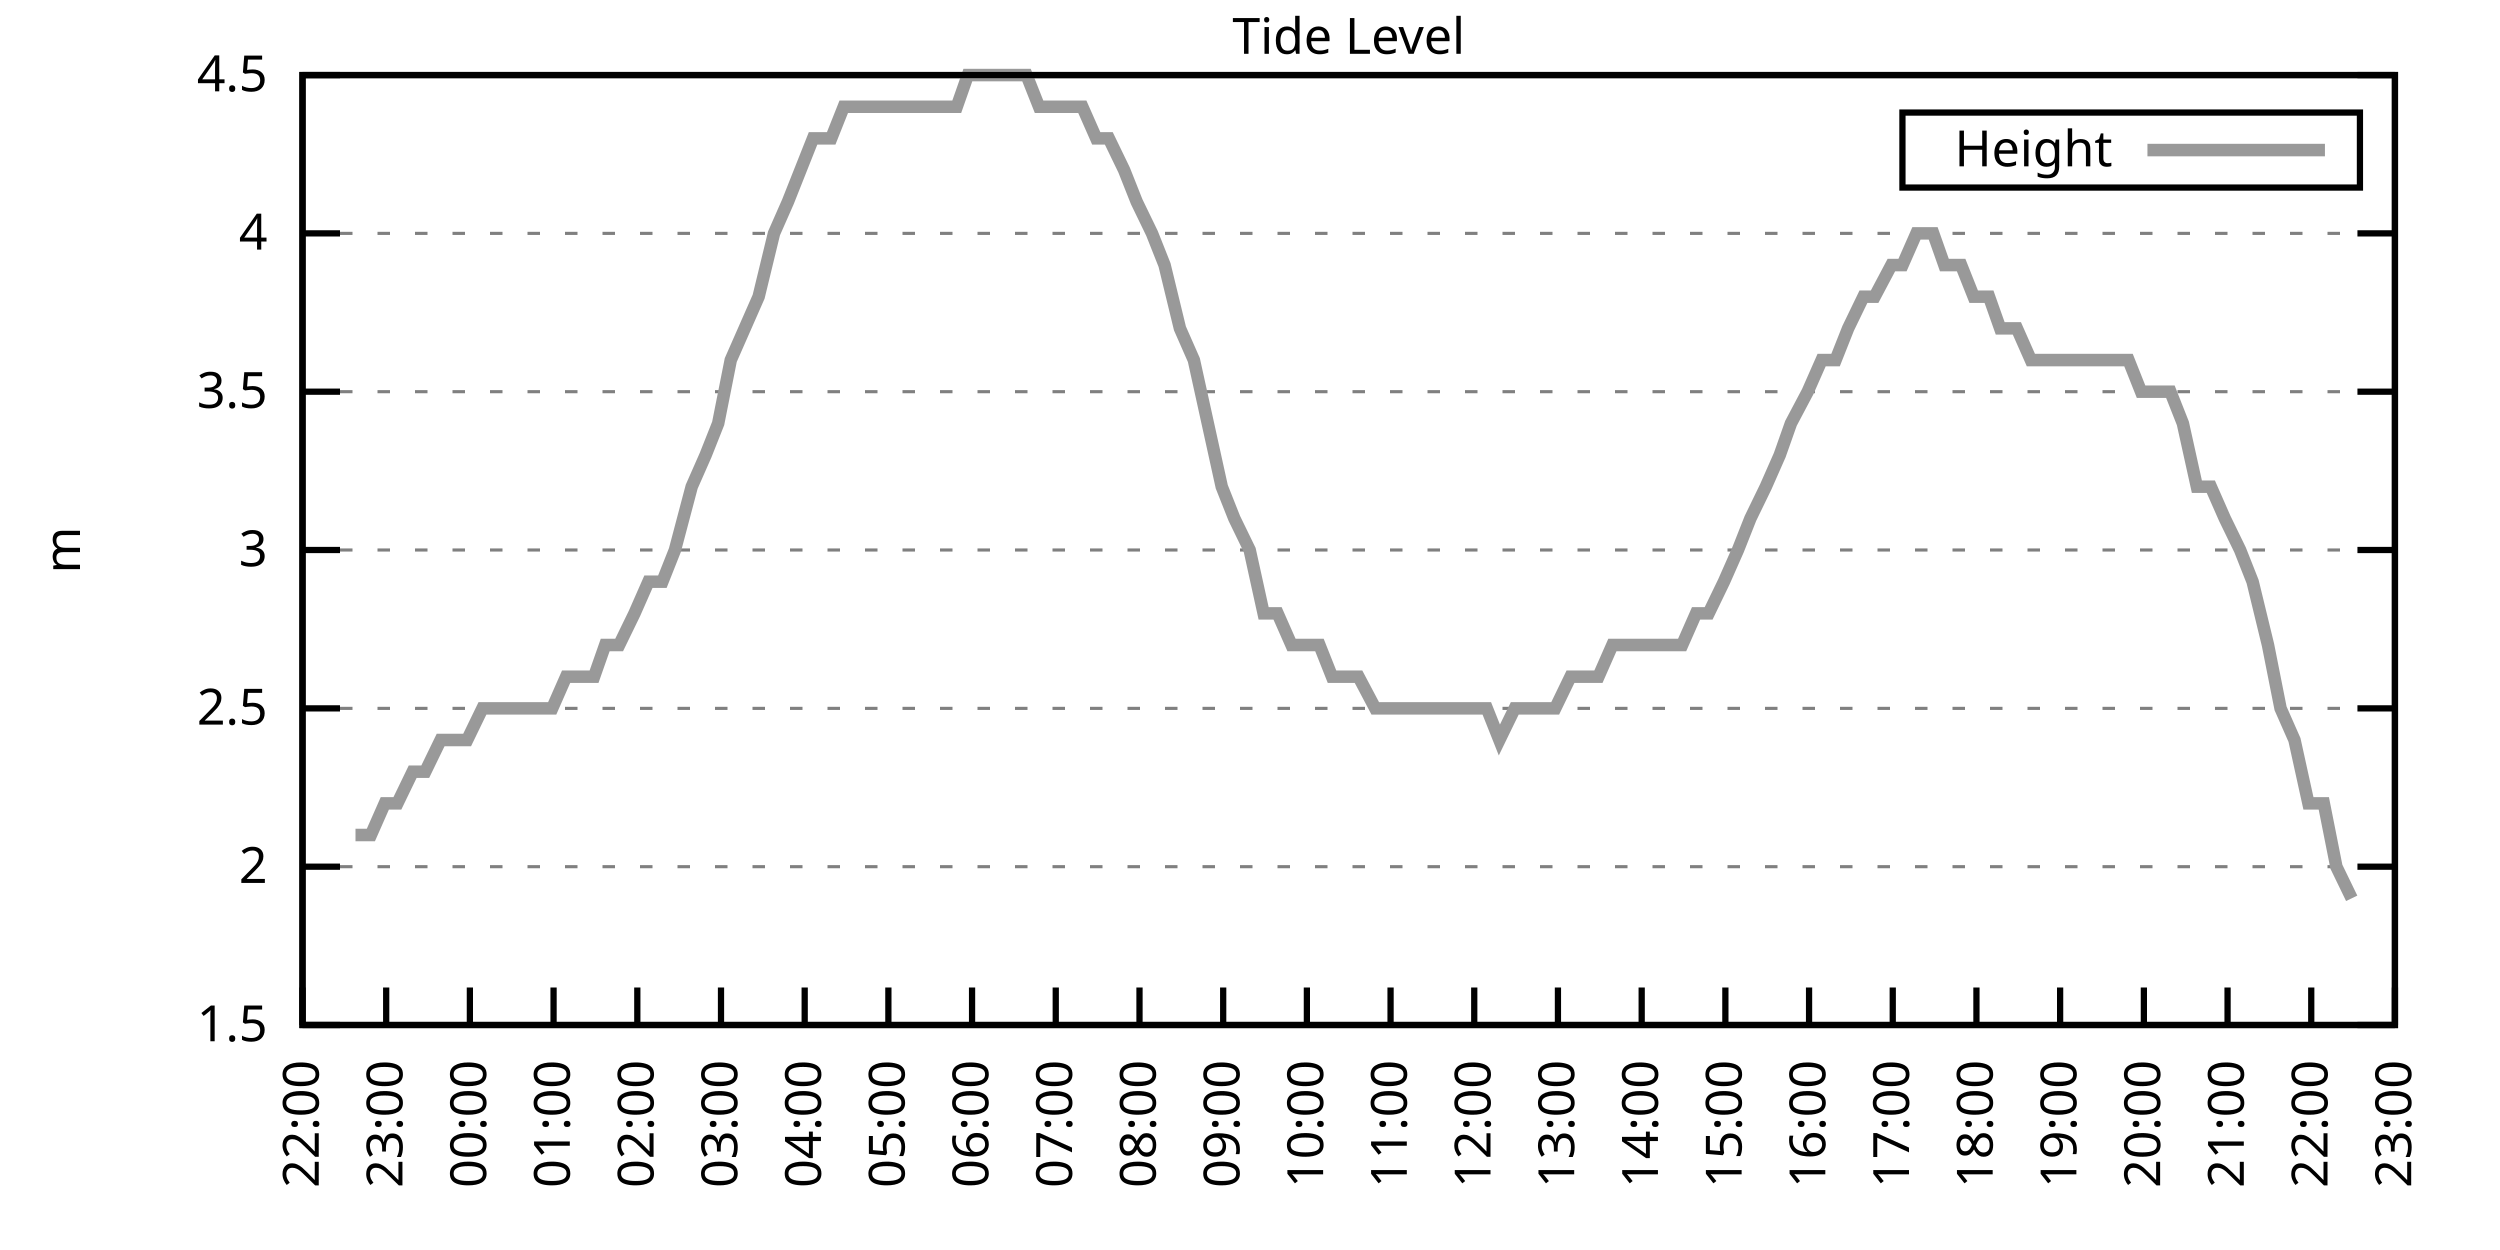
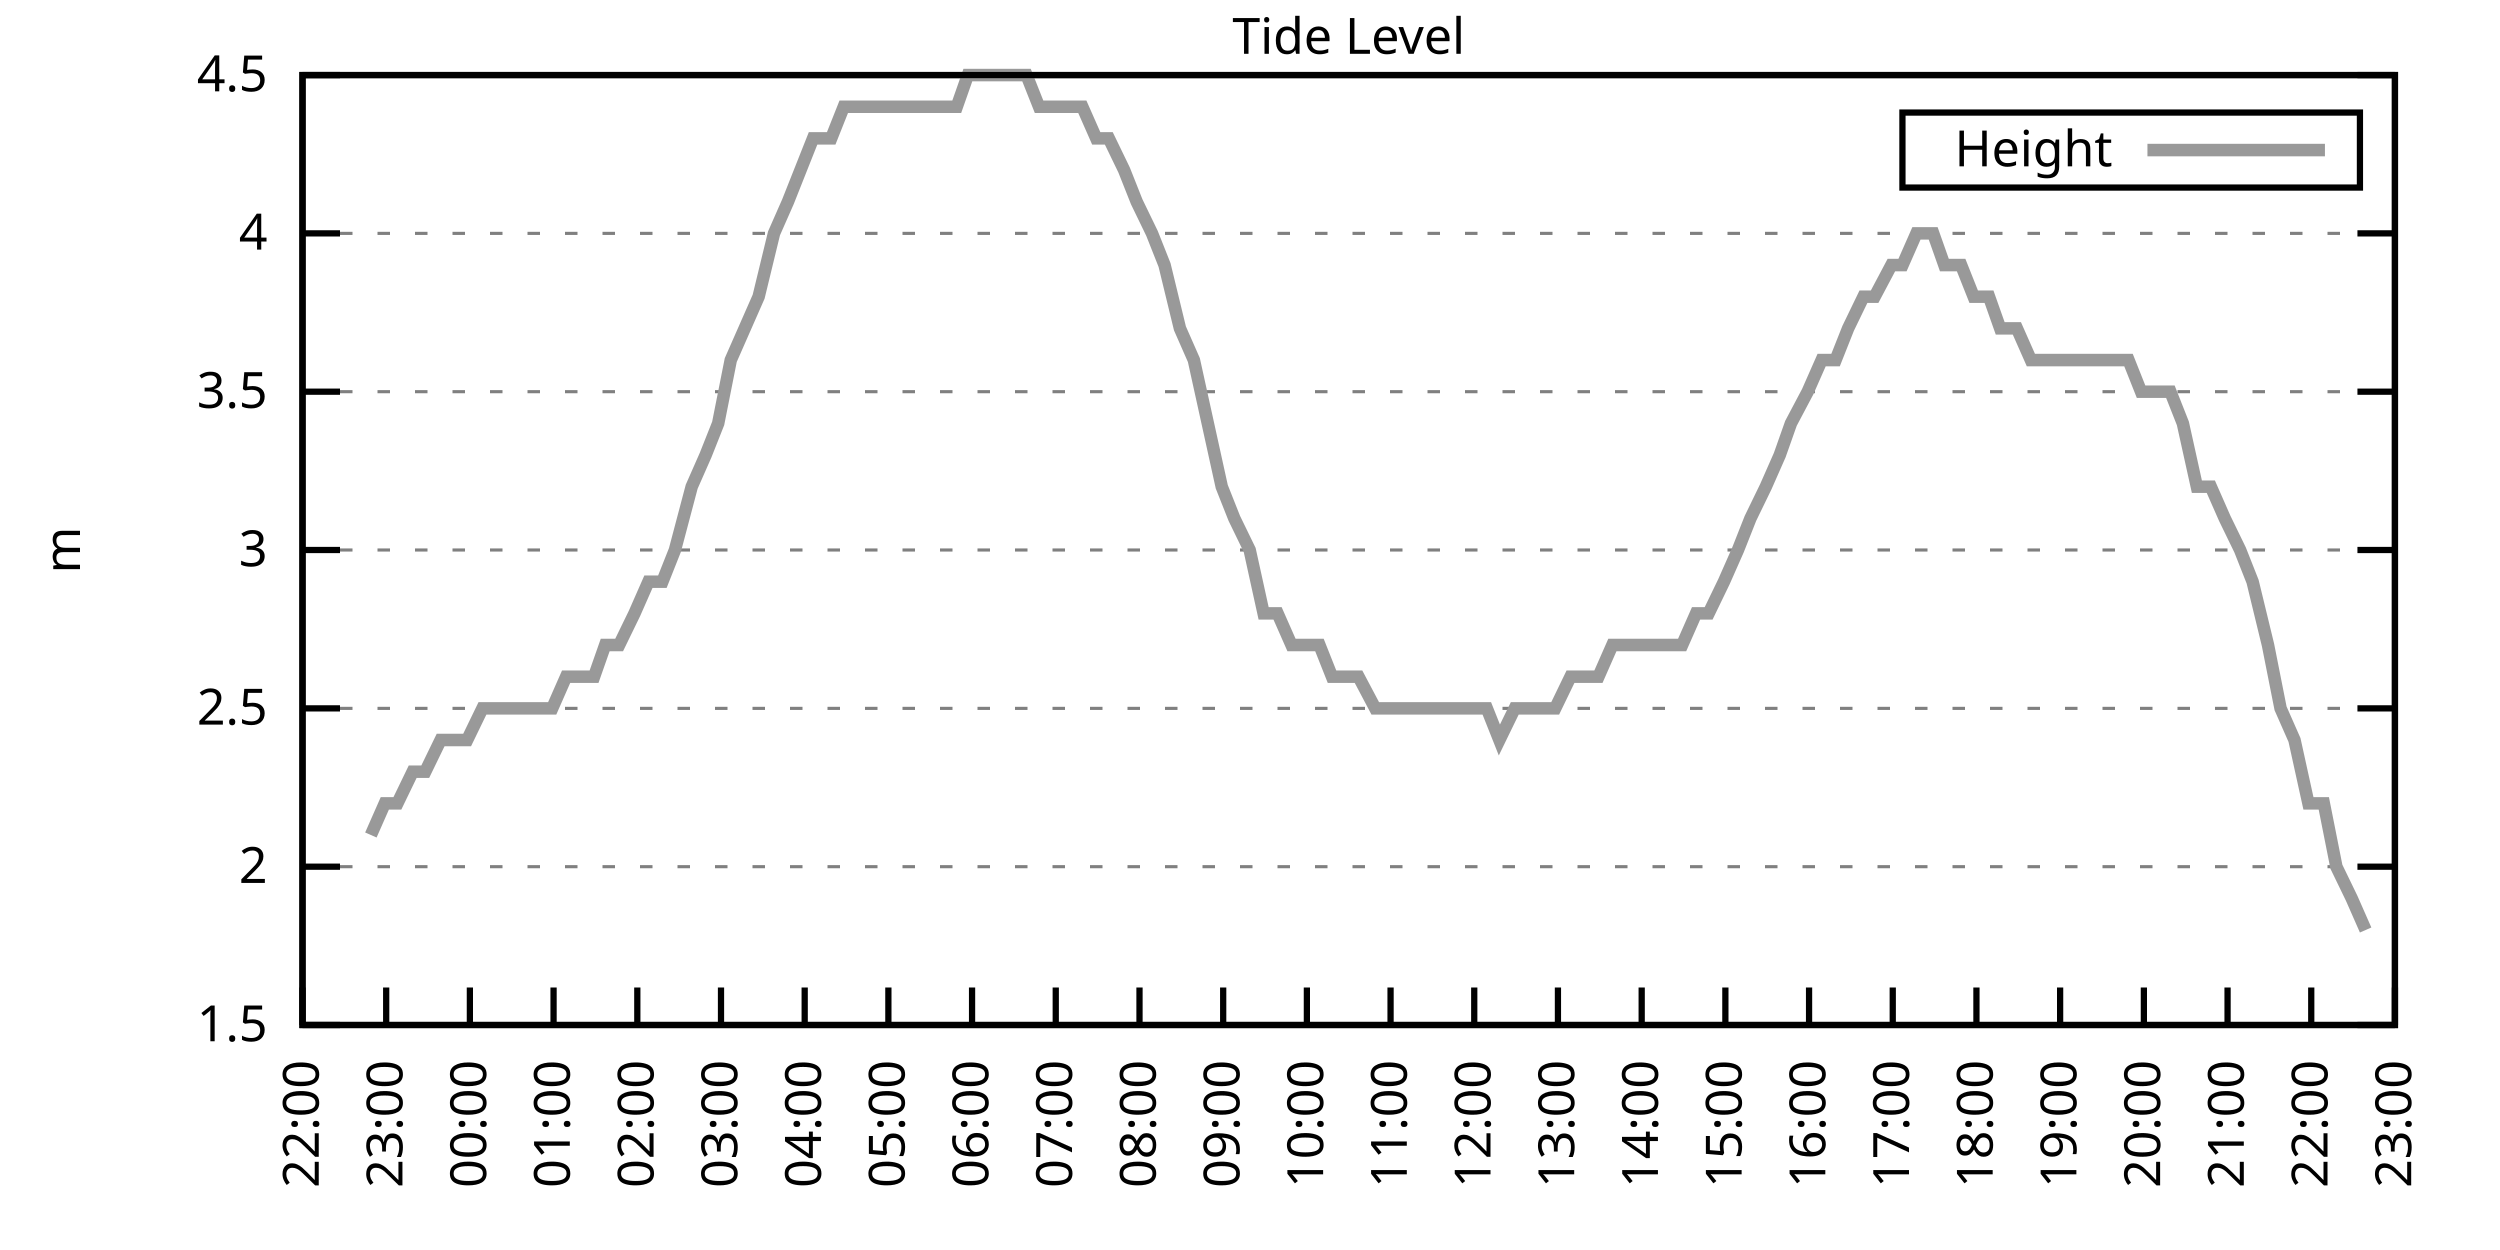
<svg xmlns="http://www.w3.org/2000/svg" xmlns:xlink="http://www.w3.org/1999/xlink" width="400" height="200" viewBox="0 0 400 200">
  <g id="gnuplot_canvas">
    <rect x="0" y="0" width="400" height="200" fill="none" />
    <defs>
      <circle id="gpDot" r="0.5" stroke-width="0.5" stroke="currentColor" />
      <path id="gpPt0" stroke-width="0.333" stroke="currentColor" d="M-1,0 h2 M0,-1 v2" />
      <path id="gpPt1" stroke-width="0.333" stroke="currentColor" d="M-1,-1 L1,1 M1,-1 L-1,1" />
      <path id="gpPt2" stroke-width="0.333" stroke="currentColor" d="M-1,0 L1,0 M0,-1 L0,1 M-1,-1 L1,1 M-1,1 L1,-1" />
      <rect id="gpPt3" stroke-width="0.333" stroke="currentColor" x="-1" y="-1" width="2" height="2" />
      <rect id="gpPt4" stroke-width="0.333" stroke="currentColor" fill="currentColor" x="-1" y="-1" width="2" height="2" />
      <circle id="gpPt5" stroke-width="0.333" stroke="currentColor" cx="0" cy="0" r="1" />
      <use xlink:href="#gpPt5" id="gpPt6" fill="currentColor" stroke="none" />
      <path id="gpPt7" stroke-width="0.333" stroke="currentColor" d="M0,-1.33 L-1.33,0.67 L1.33,0.67 z" />
      <use xlink:href="#gpPt7" id="gpPt8" fill="currentColor" stroke="none" />
      <use xlink:href="#gpPt7" id="gpPt9" stroke="currentColor" transform="rotate(180)" />
      <use xlink:href="#gpPt9" id="gpPt10" fill="currentColor" stroke="none" />
      <use xlink:href="#gpPt3" id="gpPt11" stroke="currentColor" transform="rotate(45)" />
      <use xlink:href="#gpPt11" id="gpPt12" fill="currentColor" stroke="none" />
      <path id="gpPt13" stroke-width="0.333" stroke="currentColor" d="M0,1.330 L1.265,0.411 L0.782,-1.067 L-0.782,-1.076 L-1.265,0.411 z" />
      <use xlink:href="#gpPt13" id="gpPt14" fill="currentColor" stroke="none" />
      <filter id="textbox" filterUnits="objectBoundingBox" x="0" y="0" height="1" width="1">
        <feFlood flood-color="white" flood-opacity="1" result="bgnd" />
        <feComposite in="SourceGraphic" in2="bgnd" operator="atop" />
      </filter>
      <filter id="greybox" filterUnits="objectBoundingBox" x="0" y="0" height="1" width="1">
        <feFlood flood-color="lightgrey" flood-opacity="1" result="grey" />
        <feComposite in="SourceGraphic" in2="grey" operator="atop" />
      </filter>
    </defs>
    <g fill="none" color="white" stroke="currentColor" stroke-width="1.00" stroke-linecap="butt" stroke-linejoin="miter">
</g>
    <g fill="none" color="black" stroke="currentColor" stroke-width="1.00" stroke-linecap="butt" stroke-linejoin="miter">
      <g stroke="none" shape-rendering="crispEdges">
        <polygon fill="rgb(255, 255, 255)" points="48.40,164.00 383.18,164.00 383.18,12.02 48.40,12.02 " />
      </g>
    </g>
    <g fill="none" color="black" stroke="currentColor" stroke-width="1.00" stroke-linecap="butt" stroke-linejoin="miter">
</g>
    <g fill="none" color="black" stroke="black" stroke-width="0.50" stroke-linecap="butt" stroke-linejoin="miter">
</g>
    <g fill="none" color="gray" stroke="currentColor" stroke-width="0.50" stroke-linecap="butt" stroke-linejoin="miter">
      <path stroke="gray" stroke-dasharray="2,4" class="gridline" d="M48.40,164.00 L383.19,164.00  " />
    </g>
    <g fill="none" color="gray" stroke="gray" stroke-width="1.00" stroke-linecap="butt" stroke-linejoin="miter">
</g>
    <g fill="none" color="black" stroke="currentColor" stroke-width="1.00" stroke-linecap="butt" stroke-linejoin="miter">
      <path stroke="black" d="M48.40,164.00 L54.40,164.00 M383.19,164.00 L377.19,164.00  " />
      <g transform="translate(42.80,166.60)" stroke="none" fill="black" font-family="Sans" font-size="8.00" text-anchor="end">
        <text>
          <tspan font-family="Sans"> 1.5</tspan>
        </text>
      </g>
    </g>
    <g fill="none" color="black" stroke="currentColor" stroke-width="1.00" stroke-linecap="butt" stroke-linejoin="miter">
</g>
    <g fill="none" color="black" stroke="black" stroke-width="0.50" stroke-linecap="butt" stroke-linejoin="miter">
</g>
    <g fill="none" color="gray" stroke="currentColor" stroke-width="0.50" stroke-linecap="butt" stroke-linejoin="miter">
      <path stroke="gray" stroke-dasharray="2,4" class="gridline" d="M48.40,138.67 L383.19,138.67  " />
    </g>
    <g fill="none" color="gray" stroke="gray" stroke-width="1.00" stroke-linecap="butt" stroke-linejoin="miter">
</g>
    <g fill="none" color="black" stroke="currentColor" stroke-width="1.00" stroke-linecap="butt" stroke-linejoin="miter">
      <path stroke="black" d="M48.40,138.67 L54.40,138.67 M383.19,138.67 L377.19,138.67  " />
      <g transform="translate(42.80,141.27)" stroke="none" fill="black" font-family="Sans" font-size="8.00" text-anchor="end">
        <text>
          <tspan font-family="Sans"> 2</tspan>
        </text>
      </g>
    </g>
    <g fill="none" color="black" stroke="currentColor" stroke-width="1.00" stroke-linecap="butt" stroke-linejoin="miter">
</g>
    <g fill="none" color="black" stroke="black" stroke-width="0.50" stroke-linecap="butt" stroke-linejoin="miter">
</g>
    <g fill="none" color="gray" stroke="currentColor" stroke-width="0.50" stroke-linecap="butt" stroke-linejoin="miter">
      <path stroke="gray" stroke-dasharray="2,4" class="gridline" d="M48.40,113.34 L383.19,113.34  " />
    </g>
    <g fill="none" color="gray" stroke="gray" stroke-width="1.00" stroke-linecap="butt" stroke-linejoin="miter">
</g>
    <g fill="none" color="black" stroke="currentColor" stroke-width="1.00" stroke-linecap="butt" stroke-linejoin="miter">
      <path stroke="black" d="M48.40,113.34 L54.40,113.34 M383.19,113.34 L377.19,113.34  " />
      <g transform="translate(42.80,115.94)" stroke="none" fill="black" font-family="Sans" font-size="8.00" text-anchor="end">
        <text>
          <tspan font-family="Sans"> 2.5</tspan>
        </text>
      </g>
    </g>
    <g fill="none" color="black" stroke="currentColor" stroke-width="1.00" stroke-linecap="butt" stroke-linejoin="miter">
</g>
    <g fill="none" color="black" stroke="black" stroke-width="0.50" stroke-linecap="butt" stroke-linejoin="miter">
</g>
    <g fill="none" color="gray" stroke="currentColor" stroke-width="0.50" stroke-linecap="butt" stroke-linejoin="miter">
      <path stroke="gray" stroke-dasharray="2,4" class="gridline" d="M48.40,88.00 L383.19,88.00  " />
    </g>
    <g fill="none" color="gray" stroke="gray" stroke-width="1.00" stroke-linecap="butt" stroke-linejoin="miter">
</g>
    <g fill="none" color="black" stroke="currentColor" stroke-width="1.00" stroke-linecap="butt" stroke-linejoin="miter">
      <path stroke="black" d="M48.40,88.00 L54.40,88.00 M383.19,88.00 L377.19,88.00  " />
      <g transform="translate(42.80,90.60)" stroke="none" fill="black" font-family="Sans" font-size="8.00" text-anchor="end">
        <text>
          <tspan font-family="Sans"> 3</tspan>
        </text>
      </g>
    </g>
    <g fill="none" color="black" stroke="currentColor" stroke-width="1.00" stroke-linecap="butt" stroke-linejoin="miter">
</g>
    <g fill="none" color="black" stroke="black" stroke-width="0.50" stroke-linecap="butt" stroke-linejoin="miter">
</g>
    <g fill="none" color="gray" stroke="currentColor" stroke-width="0.50" stroke-linecap="butt" stroke-linejoin="miter">
      <path stroke="gray" stroke-dasharray="2,4" class="gridline" d="M48.40,62.67 L383.19,62.67  " />
    </g>
    <g fill="none" color="gray" stroke="gray" stroke-width="1.00" stroke-linecap="butt" stroke-linejoin="miter">
</g>
    <g fill="none" color="black" stroke="currentColor" stroke-width="1.00" stroke-linecap="butt" stroke-linejoin="miter">
      <path stroke="black" d="M48.40,62.67 L54.40,62.67 M383.19,62.67 L377.19,62.67  " />
      <g transform="translate(42.80,65.27)" stroke="none" fill="black" font-family="Sans" font-size="8.00" text-anchor="end">
        <text>
          <tspan font-family="Sans"> 3.5</tspan>
        </text>
      </g>
    </g>
    <g fill="none" color="black" stroke="currentColor" stroke-width="1.00" stroke-linecap="butt" stroke-linejoin="miter">
</g>
    <g fill="none" color="black" stroke="black" stroke-width="0.50" stroke-linecap="butt" stroke-linejoin="miter">
</g>
    <g fill="none" color="gray" stroke="currentColor" stroke-width="0.50" stroke-linecap="butt" stroke-linejoin="miter">
      <path stroke="gray" stroke-dasharray="2,4" class="gridline" d="M48.40,37.34 L383.19,37.34  " />
    </g>
    <g fill="none" color="gray" stroke="gray" stroke-width="1.00" stroke-linecap="butt" stroke-linejoin="miter">
</g>
    <g fill="none" color="black" stroke="currentColor" stroke-width="1.00" stroke-linecap="butt" stroke-linejoin="miter">
      <path stroke="black" d="M48.40,37.34 L54.40,37.34 M383.19,37.34 L377.19,37.34  " />
      <g transform="translate(42.80,39.94)" stroke="none" fill="black" font-family="Sans" font-size="8.00" text-anchor="end">
        <text>
          <tspan font-family="Sans"> 4</tspan>
        </text>
      </g>
    </g>
    <g fill="none" color="black" stroke="currentColor" stroke-width="1.00" stroke-linecap="butt" stroke-linejoin="miter">
</g>
    <g fill="none" color="black" stroke="black" stroke-width="0.50" stroke-linecap="butt" stroke-linejoin="miter">
</g>
    <g fill="none" color="gray" stroke="currentColor" stroke-width="0.50" stroke-linecap="butt" stroke-linejoin="miter">
      <path stroke="gray" stroke-dasharray="2,4" class="gridline" d="M48.40,12.01 L383.19,12.01  " />
    </g>
    <g fill="none" color="gray" stroke="gray" stroke-width="1.00" stroke-linecap="butt" stroke-linejoin="miter">
</g>
    <g fill="none" color="black" stroke="currentColor" stroke-width="1.00" stroke-linecap="butt" stroke-linejoin="miter">
      <path stroke="black" d="M48.40,12.01 L54.40,12.01 M383.19,12.01 L377.19,12.01  " />
      <g transform="translate(42.80,14.61)" stroke="none" fill="black" font-family="Sans" font-size="8.00" text-anchor="end">
        <text>
          <tspan font-family="Sans"> 4.5</tspan>
        </text>
      </g>
    </g>
    <g fill="none" color="black" stroke="currentColor" stroke-width="1.00" stroke-linecap="butt" stroke-linejoin="miter">
      <path stroke="black" d="M48.40,164.00 L48.40,158.00  " />
      <g transform="translate(51.00,169.60) rotate(270.00)" stroke="none" fill="black" font-family="Sans" font-size="8.00" text-anchor="end">
        <text>
          <tspan font-family="Sans">22:00</tspan>
        </text>
      </g>
    </g>
    <g fill="none" color="black" stroke="currentColor" stroke-width="1.00" stroke-linecap="butt" stroke-linejoin="miter">
      <path stroke="black" d="M61.79,164.00 L61.79,158.00  " />
      <g transform="translate(64.39,169.60) rotate(270.00)" stroke="none" fill="black" font-family="Sans" font-size="8.00" text-anchor="end">
        <text>
          <tspan font-family="Sans">23:00</tspan>
        </text>
      </g>
    </g>
    <g fill="none" color="black" stroke="currentColor" stroke-width="1.00" stroke-linecap="butt" stroke-linejoin="miter">
      <path stroke="black" d="M75.18,164.00 L75.18,158.00  " />
      <g transform="translate(77.78,169.60) rotate(270.00)" stroke="none" fill="black" font-family="Sans" font-size="8.00" text-anchor="end">
        <text>
          <tspan font-family="Sans">00:00</tspan>
        </text>
      </g>
    </g>
    <g fill="none" color="black" stroke="currentColor" stroke-width="1.00" stroke-linecap="butt" stroke-linejoin="miter">
      <path stroke="black" d="M88.57,164.00 L88.57,158.00  " />
      <g transform="translate(91.17,169.60) rotate(270.00)" stroke="none" fill="black" font-family="Sans" font-size="8.00" text-anchor="end">
        <text>
          <tspan font-family="Sans">01:00</tspan>
        </text>
      </g>
    </g>
    <g fill="none" color="black" stroke="currentColor" stroke-width="1.00" stroke-linecap="butt" stroke-linejoin="miter">
      <path stroke="black" d="M101.97,164.00 L101.97,158.00  " />
      <g transform="translate(104.57,169.60) rotate(270.00)" stroke="none" fill="black" font-family="Sans" font-size="8.00" text-anchor="end">
        <text>
          <tspan font-family="Sans">02:00</tspan>
        </text>
      </g>
    </g>
    <g fill="none" color="black" stroke="currentColor" stroke-width="1.00" stroke-linecap="butt" stroke-linejoin="miter">
      <path stroke="black" d="M115.36,164.00 L115.36,158.00  " />
      <g transform="translate(117.96,169.60) rotate(270.00)" stroke="none" fill="black" font-family="Sans" font-size="8.00" text-anchor="end">
        <text>
          <tspan font-family="Sans">03:00</tspan>
        </text>
      </g>
    </g>
    <g fill="none" color="black" stroke="currentColor" stroke-width="1.00" stroke-linecap="butt" stroke-linejoin="miter">
      <path stroke="black" d="M128.75,164.00 L128.75,158.00  " />
      <g transform="translate(131.35,169.60) rotate(270.00)" stroke="none" fill="black" font-family="Sans" font-size="8.00" text-anchor="end">
        <text>
          <tspan font-family="Sans">04:00</tspan>
        </text>
      </g>
    </g>
    <g fill="none" color="black" stroke="currentColor" stroke-width="1.00" stroke-linecap="butt" stroke-linejoin="miter">
      <path stroke="black" d="M142.14,164.00 L142.14,158.00  " />
      <g transform="translate(144.74,169.60) rotate(270.00)" stroke="none" fill="black" font-family="Sans" font-size="8.00" text-anchor="end">
        <text>
          <tspan font-family="Sans">05:00</tspan>
        </text>
      </g>
    </g>
    <g fill="none" color="black" stroke="currentColor" stroke-width="1.00" stroke-linecap="butt" stroke-linejoin="miter">
      <path stroke="black" d="M155.53,164.00 L155.53,158.00  " />
      <g transform="translate(158.13,169.60) rotate(270.00)" stroke="none" fill="black" font-family="Sans" font-size="8.00" text-anchor="end">
        <text>
          <tspan font-family="Sans">06:00</tspan>
        </text>
      </g>
    </g>
    <g fill="none" color="black" stroke="currentColor" stroke-width="1.00" stroke-linecap="butt" stroke-linejoin="miter">
      <path stroke="black" d="M168.92,164.00 L168.92,158.00  " />
      <g transform="translate(171.52,169.60) rotate(270.00)" stroke="none" fill="black" font-family="Sans" font-size="8.00" text-anchor="end">
        <text>
          <tspan font-family="Sans">07:00</tspan>
        </text>
      </g>
    </g>
    <g fill="none" color="black" stroke="currentColor" stroke-width="1.00" stroke-linecap="butt" stroke-linejoin="miter">
      <path stroke="black" d="M182.32,164.00 L182.32,158.00  " />
      <g transform="translate(184.92,169.60) rotate(270.00)" stroke="none" fill="black" font-family="Sans" font-size="8.00" text-anchor="end">
        <text>
          <tspan font-family="Sans">08:00</tspan>
        </text>
      </g>
    </g>
    <g fill="none" color="black" stroke="currentColor" stroke-width="1.00" stroke-linecap="butt" stroke-linejoin="miter">
      <path stroke="black" d="M195.71,164.00 L195.71,158.00  " />
      <g transform="translate(198.31,169.60) rotate(270.00)" stroke="none" fill="black" font-family="Sans" font-size="8.00" text-anchor="end">
        <text>
          <tspan font-family="Sans">09:00</tspan>
        </text>
      </g>
    </g>
    <g fill="none" color="black" stroke="currentColor" stroke-width="1.00" stroke-linecap="butt" stroke-linejoin="miter">
      <path stroke="black" d="M209.10,164.00 L209.10,158.00  " />
      <g transform="translate(211.70,169.60) rotate(270.00)" stroke="none" fill="black" font-family="Sans" font-size="8.00" text-anchor="end">
        <text>
          <tspan font-family="Sans">10:00</tspan>
        </text>
      </g>
    </g>
    <g fill="none" color="black" stroke="currentColor" stroke-width="1.00" stroke-linecap="butt" stroke-linejoin="miter">
      <path stroke="black" d="M222.49,164.00 L222.49,158.00  " />
      <g transform="translate(225.09,169.60) rotate(270.00)" stroke="none" fill="black" font-family="Sans" font-size="8.00" text-anchor="end">
        <text>
          <tspan font-family="Sans">11:00</tspan>
        </text>
      </g>
    </g>
    <g fill="none" color="black" stroke="currentColor" stroke-width="1.00" stroke-linecap="butt" stroke-linejoin="miter">
      <path stroke="black" d="M235.88,164.00 L235.88,158.00  " />
      <g transform="translate(238.48,169.60) rotate(270.00)" stroke="none" fill="black" font-family="Sans" font-size="8.00" text-anchor="end">
        <text>
          <tspan font-family="Sans">12:00</tspan>
        </text>
      </g>
    </g>
    <g fill="none" color="black" stroke="currentColor" stroke-width="1.00" stroke-linecap="butt" stroke-linejoin="miter">
      <path stroke="black" d="M249.27,164.00 L249.27,158.00  " />
      <g transform="translate(251.87,169.60) rotate(270.00)" stroke="none" fill="black" font-family="Sans" font-size="8.00" text-anchor="end">
        <text>
          <tspan font-family="Sans">13:00</tspan>
        </text>
      </g>
    </g>
    <g fill="none" color="black" stroke="currentColor" stroke-width="1.00" stroke-linecap="butt" stroke-linejoin="miter">
      <path stroke="black" d="M262.67,164.00 L262.67,158.00  " />
      <g transform="translate(265.27,169.60) rotate(270.00)" stroke="none" fill="black" font-family="Sans" font-size="8.00" text-anchor="end">
        <text>
          <tspan font-family="Sans">14:00</tspan>
        </text>
      </g>
    </g>
    <g fill="none" color="black" stroke="currentColor" stroke-width="1.00" stroke-linecap="butt" stroke-linejoin="miter">
      <path stroke="black" d="M276.06,164.00 L276.06,158.00  " />
      <g transform="translate(278.66,169.60) rotate(270.00)" stroke="none" fill="black" font-family="Sans" font-size="8.00" text-anchor="end">
        <text>
          <tspan font-family="Sans">15:00</tspan>
        </text>
      </g>
    </g>
    <g fill="none" color="black" stroke="currentColor" stroke-width="1.00" stroke-linecap="butt" stroke-linejoin="miter">
      <path stroke="black" d="M289.45,164.00 L289.45,158.00  " />
      <g transform="translate(292.05,169.60) rotate(270.00)" stroke="none" fill="black" font-family="Sans" font-size="8.00" text-anchor="end">
        <text>
          <tspan font-family="Sans">16:00</tspan>
        </text>
      </g>
    </g>
    <g fill="none" color="black" stroke="currentColor" stroke-width="1.00" stroke-linecap="butt" stroke-linejoin="miter">
      <path stroke="black" d="M302.84,164.00 L302.84,158.00  " />
      <g transform="translate(305.44,169.60) rotate(270.00)" stroke="none" fill="black" font-family="Sans" font-size="8.00" text-anchor="end">
        <text>
          <tspan font-family="Sans">17:00</tspan>
        </text>
      </g>
    </g>
    <g fill="none" color="black" stroke="currentColor" stroke-width="1.00" stroke-linecap="butt" stroke-linejoin="miter">
      <path stroke="black" d="M316.23,164.00 L316.23,158.00  " />
      <g transform="translate(318.83,169.60) rotate(270.00)" stroke="none" fill="black" font-family="Sans" font-size="8.00" text-anchor="end">
        <text>
          <tspan font-family="Sans">18:00</tspan>
        </text>
      </g>
    </g>
    <g fill="none" color="black" stroke="currentColor" stroke-width="1.00" stroke-linecap="butt" stroke-linejoin="miter">
      <path stroke="black" d="M329.62,164.00 L329.62,158.00  " />
      <g transform="translate(332.22,169.60) rotate(270.00)" stroke="none" fill="black" font-family="Sans" font-size="8.00" text-anchor="end">
        <text>
          <tspan font-family="Sans">19:00</tspan>
        </text>
      </g>
    </g>
    <g fill="none" color="black" stroke="currentColor" stroke-width="1.00" stroke-linecap="butt" stroke-linejoin="miter">
      <path stroke="black" d="M343.02,164.00 L343.02,158.00  " />
      <g transform="translate(345.62,169.60) rotate(270.00)" stroke="none" fill="black" font-family="Sans" font-size="8.00" text-anchor="end">
        <text>
          <tspan font-family="Sans">20:00</tspan>
        </text>
      </g>
    </g>
    <g fill="none" color="black" stroke="currentColor" stroke-width="1.00" stroke-linecap="butt" stroke-linejoin="miter">
      <path stroke="black" d="M356.41,164.00 L356.41,158.00  " />
      <g transform="translate(359.01,169.60) rotate(270.00)" stroke="none" fill="black" font-family="Sans" font-size="8.00" text-anchor="end">
        <text>
          <tspan font-family="Sans">21:00</tspan>
        </text>
      </g>
    </g>
    <g fill="none" color="black" stroke="currentColor" stroke-width="1.00" stroke-linecap="butt" stroke-linejoin="miter">
      <path stroke="black" d="M369.80,164.00 L369.80,158.00  " />
      <g transform="translate(372.40,169.60) rotate(270.00)" stroke="none" fill="black" font-family="Sans" font-size="8.00" text-anchor="end">
        <text>
          <tspan font-family="Sans">22:00</tspan>
        </text>
      </g>
    </g>
    <g fill="none" color="black" stroke="currentColor" stroke-width="1.00" stroke-linecap="butt" stroke-linejoin="miter">
      <path stroke="black" d="M383.19,164.00 L383.19,158.00  " />
      <g transform="translate(385.79,169.60) rotate(270.00)" stroke="none" fill="black" font-family="Sans" font-size="8.00" text-anchor="end">
        <text>
          <tspan font-family="Sans">23:00</tspan>
        </text>
      </g>
    </g>
    <g fill="none" color="black" stroke="currentColor" stroke-width="1.00" stroke-linecap="butt" stroke-linejoin="miter">
</g>
    <g fill="none" color="black" stroke="currentColor" stroke-width="1.00" stroke-linecap="butt" stroke-linejoin="miter">
      <path stroke="black" d="M48.40,12.01 L48.40,164.00 L383.19,164.00 L383.19,12.01 L48.40,12.01 Z  " />
    </g>
    <g fill="none" color="black" stroke="currentColor" stroke-width="1.00" stroke-linecap="butt" stroke-linejoin="miter">
</g>
    <g fill="none" color="black" stroke="currentColor" stroke-width="1.00" stroke-linecap="butt" stroke-linejoin="miter">
      <path stroke="black" d="M304.39,30.01 L304.39,18.01 L377.59,18.01 L377.59,30.01 L304.39,30.01 Z  " />
    </g>
    <g id="Tide_level_plot_1">
      <g fill="none" color="white" stroke="black" stroke-width="2.00" stroke-linecap="butt" stroke-linejoin="miter">
</g>
      <g fill="none" color="black" stroke="currentColor" stroke-width="2.00" stroke-linecap="butt" stroke-linejoin="miter">
        <g transform="translate(337.99,26.61)" stroke="none" fill="black" font-family="Sans" font-size="8.00" text-anchor="end">
          <text>
            <tspan font-family="Sans">Height</tspan>
          </text>
        </g>
      </g>
      <g fill="none" color="black" stroke="currentColor" stroke-width="2.00" stroke-linecap="butt" stroke-linejoin="miter">
-         <path stroke="rgb(153, 153, 153)" d="M343.59,24.01 L371.99,24.01 M56.88,133.60 L59.34,133.60 L61.57,128.54 L63.58,128.54 L66.03,123.47 L68.04,123.47   L70.50,118.40 L72.73,118.40 L74.74,118.40 L77.19,113.34 L78.98,113.34 L81.43,113.34 L83.44,113.34 L85.67,113.34   L88.35,113.34 L90.58,108.27 L92.37,108.27 L95.05,108.27 L96.83,103.20 L99.06,103.20 L101.52,98.14 L103.75,93.07   L105.98,93.07 L107.99,88.00 L110.67,77.87 L112.90,72.81 L114.91,67.74 L116.92,57.61 L119.15,52.54 L121.38,47.47   L123.84,37.34 L126.07,32.28 L128.08,27.21 L130.09,22.14 L132.99,22.14 L135.00,17.08 L137.45,17.08 L139.24,17.08   L141.69,17.08 L144.15,17.08 L146.16,17.08 L148.61,17.08 L150.85,17.08 L153.08,17.08 L154.86,12.01 L157.10,12.01   L159.77,12.01 L161.78,12.01 L164.24,12.01 L166.25,17.08 L168.70,17.08 L170.49,17.08 L173.17,17.08 L175.40,22.14   L177.41,22.14 L179.86,27.21 L181.87,32.28 L184.32,37.34 L186.33,42.41 L188.79,52.54 L191.02,57.61 L193.25,67.74   L195.48,77.87 L197.49,82.94 L199.95,88.00 L202.18,98.14 L204.41,98.14 L206.64,103.20 L208.65,103.20 L211.11,103.20   L213.12,108.27 L215.35,108.27 L217.36,108.27 L220.04,113.34 L221.82,113.34 L224.05,113.34 L228.96,113.34 L230.97,113.34   L233.43,113.34 L235.66,113.34 L237.89,113.34 L239.90,118.40 L242.36,113.34 L244.59,113.34 L246.60,113.34 L248.83,113.34   L251.28,108.27 L253.29,108.27 L255.75,108.27 L257.98,103.20 L260.21,103.20 L262.22,103.20 L264.45,103.20 L266.91,103.20   L269.14,103.20 L271.37,98.14 L273.38,98.14 L275.83,93.07 L278.07,88.00 L280.07,82.94 L282.53,77.87 L284.76,72.81   L286.55,67.74 L289.23,62.67 L291.46,57.61 L293.69,57.61 L295.70,52.54 L298.15,47.47 L299.94,47.47 L302.62,42.41   L304.40,42.41 L306.63,37.34 L309.31,37.34 L311.10,42.41 L313.78,42.41 L315.79,47.47 L318.24,47.47 L320.03,52.54   L322.70,52.54 L324.94,57.61 L327.17,57.61 L329.40,57.61 L331.41,57.61 L333.64,57.61 L335.87,57.61 L338.33,57.61   L340.56,57.61 L342.57,62.67 L344.80,62.67 L347.26,62.67 L349.26,67.74 L351.50,77.87 L353.73,77.87 L355.96,82.94   L358.42,88.00 L360.42,93.07 L362.88,103.20 L364.89,113.34 L367.12,118.40 L369.35,128.54 L371.81,128.54 L373.82,138.67   L376.27,143.73  " />
+         <path stroke="rgb(153, 153, 153)" d="M343.59,24.01 L371.99,24.01 M59.34,133.60 L61.57,128.54 L63.58,128.54 L66.03,123.47 L68.04,123.47 L70.50,118.40   L72.73,118.40 L74.74,118.40 L77.19,113.34 L78.98,113.34 L81.43,113.34 L83.44,113.34 L85.67,113.34 L88.35,113.34   L90.58,108.27 L92.37,108.27 L95.05,108.27 L96.83,103.20 L99.06,103.20 L101.52,98.14 L103.75,93.07 L105.98,93.07   L107.99,88.00 L110.67,77.87 L112.90,72.81 L114.91,67.74 L116.92,57.61 L119.15,52.54 L121.38,47.47 L123.84,37.34   L126.07,32.28 L128.08,27.21 L130.09,22.14 L132.99,22.14 L135.00,17.08 L137.45,17.08 L139.24,17.08 L141.69,17.08   L144.15,17.08 L146.16,17.08 L148.61,17.08 L150.85,17.08 L153.08,17.08 L154.86,12.01 L157.10,12.01 L159.77,12.01   L161.78,12.01 L164.24,12.01 L166.25,17.08 L168.70,17.08 L170.49,17.08 L173.17,17.08 L175.40,22.14 L177.41,22.14   L179.86,27.21 L181.87,32.28 L184.32,37.34 L186.33,42.41 L188.79,52.54 L191.02,57.61 L193.25,67.74 L195.48,77.87   L197.49,82.94 L199.95,88.00 L202.18,98.14 L204.41,98.14 L206.64,103.20 L208.65,103.20 L211.11,103.20 L213.12,108.27   L215.35,108.27 L217.36,108.27 L220.04,113.34 L221.82,113.34 L224.05,113.34 L228.96,113.34 L230.97,113.34 L233.43,113.34   L235.66,113.34 L237.89,113.34 L239.90,118.40 L242.36,113.34 L244.59,113.34 L246.60,113.34 L248.83,113.34 L251.28,108.27   L253.29,108.27 L255.75,108.27 L257.98,103.20 L260.21,103.20 L262.22,103.20 L264.45,103.20 L266.91,103.20 L269.14,103.20   L271.37,98.14 L273.38,98.14 L275.83,93.07 L278.07,88.00 L280.07,82.94 L282.53,77.87 L284.76,72.81 L286.55,67.74   L289.23,62.67 L291.46,57.61 L293.69,57.61 L295.70,52.54 L298.15,47.47 L299.94,47.47 L302.62,42.41 L304.40,42.41   L306.63,37.34 L309.31,37.34 L311.10,42.41 L313.78,42.41 L315.79,47.47 L318.24,47.47 L320.03,52.54 L322.70,52.54   L324.94,57.61 L327.17,57.61 L329.40,57.61 L331.41,57.61 L333.64,57.61 L335.87,57.61 L338.33,57.61 L340.56,57.61   L342.57,62.67 L344.80,62.67 L347.26,62.67 L349.26,67.74 L351.50,77.87 L353.73,77.87 L355.96,82.94 L358.42,88.00   L360.42,93.07 L362.88,103.20 L364.89,113.34 L367.12,118.40 L369.35,128.54 L371.81,128.54 L373.82,138.67 L376.27,143.73   L378.50,148.80  " />
      </g>
    </g>
    <g fill="none" color="black" stroke="currentColor" stroke-width="2.00" stroke-linecap="butt" stroke-linejoin="miter">
</g>
    <g fill="none" color="black" stroke="black" stroke-width="1.00" stroke-linecap="butt" stroke-linejoin="miter">
</g>
    <g fill="none" color="black" stroke="currentColor" stroke-width="1.00" stroke-linecap="butt" stroke-linejoin="miter">
      <path stroke="black" d="M48.40,12.01 L48.40,164.00 L383.19,164.00 L383.19,12.01 L48.40,12.01 Z  " />
      <g transform="translate(12.80,88.01) rotate(270.00)" stroke="none" fill="black" font-family="Sans" font-size="8.00" text-anchor="middle">
        <text>
          <tspan font-family="Sans">m</tspan>
        </text>
      </g>
    </g>
    <g fill="none" color="black" stroke="currentColor" stroke-width="1.00" stroke-linecap="butt" stroke-linejoin="miter">
</g>
    <g fill="none" color="black" stroke="currentColor" stroke-width="1.00" stroke-linecap="butt" stroke-linejoin="miter">
      <g transform="translate(215.79,8.61)" stroke="none" fill="black" font-family="Sans" font-size="8.00" text-anchor="middle">
        <text>
          <tspan font-family="Sans">Tide Level</tspan>
        </text>
      </g>
    </g>
    <g fill="none" color="black" stroke="currentColor" stroke-width="1.00" stroke-linecap="butt" stroke-linejoin="miter">
</g>
  </g>
</svg>
